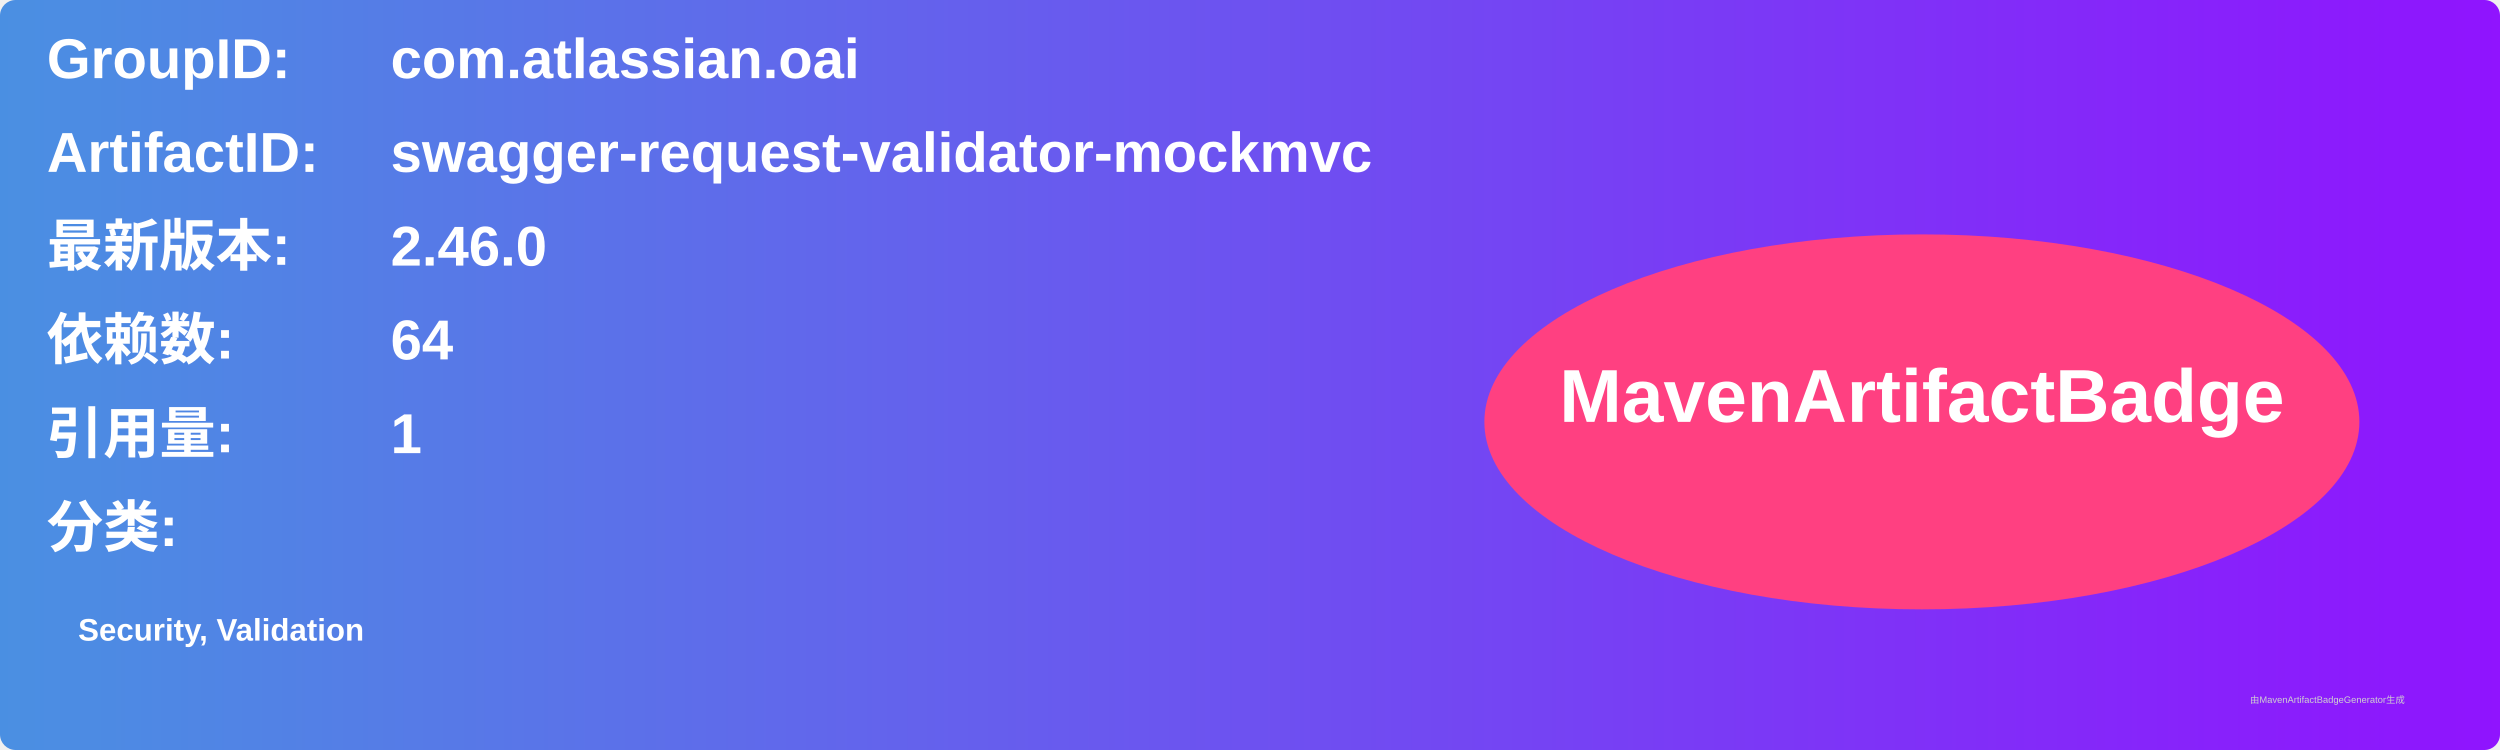
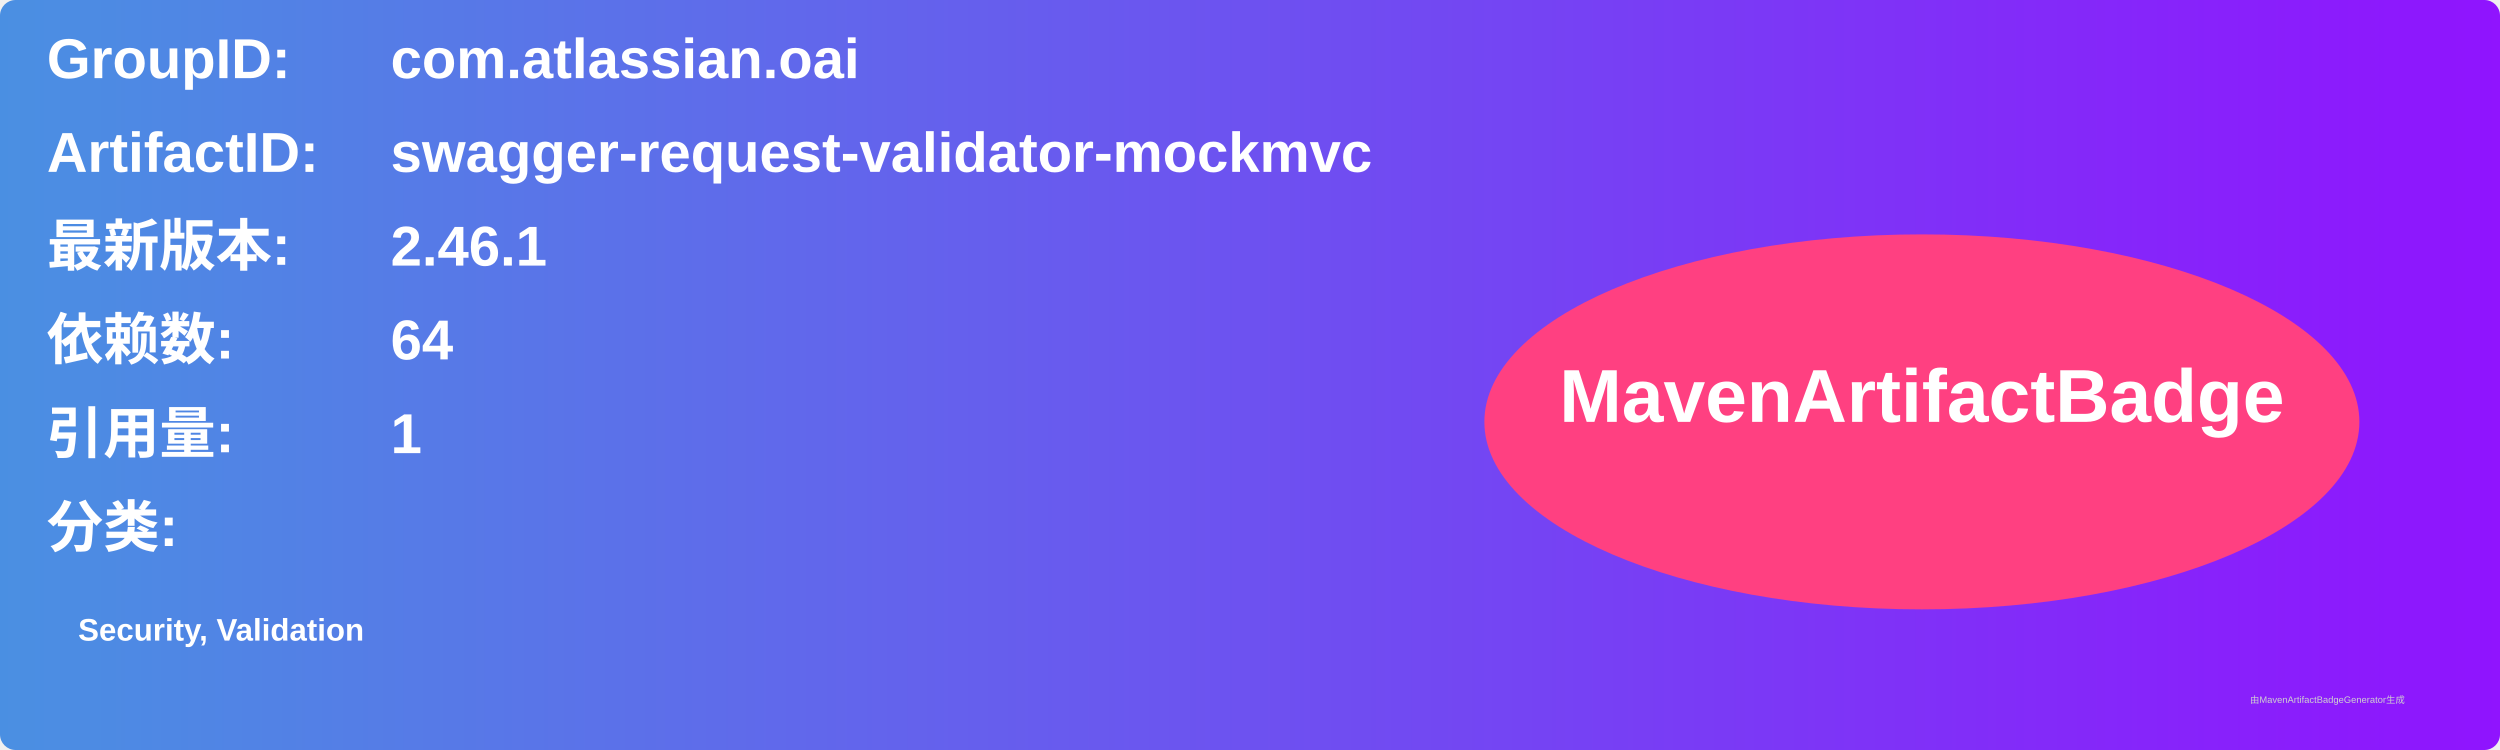
<svg xmlns="http://www.w3.org/2000/svg" width="800" height="240" viewBox="0 0 800 240">
  <linearGradient id="grad" x1="0%" y1="0%" x2="100%" y2="0%">
    <stop offset="0%" stop-color="#4a90e2" />
    <stop offset="100%" stop-color="#9013fe" />
  </linearGradient>
  <rect width="100%" height="100%" rx="5" ry="5" fill="url(#grad)" />
  <g transform="translate(15, 15)">
    <text x="0" y="10" font-family="Arial" font-size="18" fill="white" font-weight="bold" width="260">GroupID:</text>
    <text x="110" y="10" font-family="Arial" font-size="18" fill="white" font-weight="bold" width="460">com.atlassian.oai</text>
    <text x="0" y="40" font-family="Arial" font-size="18" fill="white" font-weight="bold" width="260">ArtifactID:</text>
    <text x="110" y="40" font-family="Arial" font-size="18" fill="white" font-weight="bold" width="460">swagger-request-validator-mockmvc</text>
    <text x="0" y="70" font-family="Arial" font-size="18" fill="white" font-weight="bold">最新版本:</text>
    <text x="110" y="70" font-family="Arial" font-size="18" fill="white" font-weight="bold">
-       <tspan font-weight="bold">2.46.0</tspan>
+       <tspan font-weight="bold">2.46.1</tspan>
    </text>
    <text x="0" y="100" font-family="Arial" font-size="18" fill="white" font-weight="bold">依赖数: </text>
    <text x="110" y="100" font-family="Arial" font-size="18" fill="white">
      <tspan font-weight="bold">64</tspan>
    </text>
    <text x="0" y="130" font-family="Arial" font-size="18" fill="white" font-weight="bold">引用量: </text>
    <text x="110" y="130" font-family="Arial" font-size="18" fill="white">
      <tspan font-weight="bold">1</tspan>
    </text>
    <text x="0" y="160" font-family="Arial" font-size="18" fill="white" font-weight="bold">分类:</text>
    <text x="10" y="190" font-family="Arial" font-size="10" fill="white">
      <tspan font-weight="bold">Security, Validation</tspan>
    </text>
    <ellipse cx="600" cy="120" rx="140" ry="60" fill="#ff4081" />
    <text x="600" y="120" text-anchor="middle" font-family="Arial" font-size="24" fill="white" font-weight="bold">MavenArtifactBadge</text>
  </g>
  <text x="720" y="225" font-family="Arial" font-size="3" fill="#d0d0d0">由MavenArtifactBadgeGenerator生成</text>
</svg>
